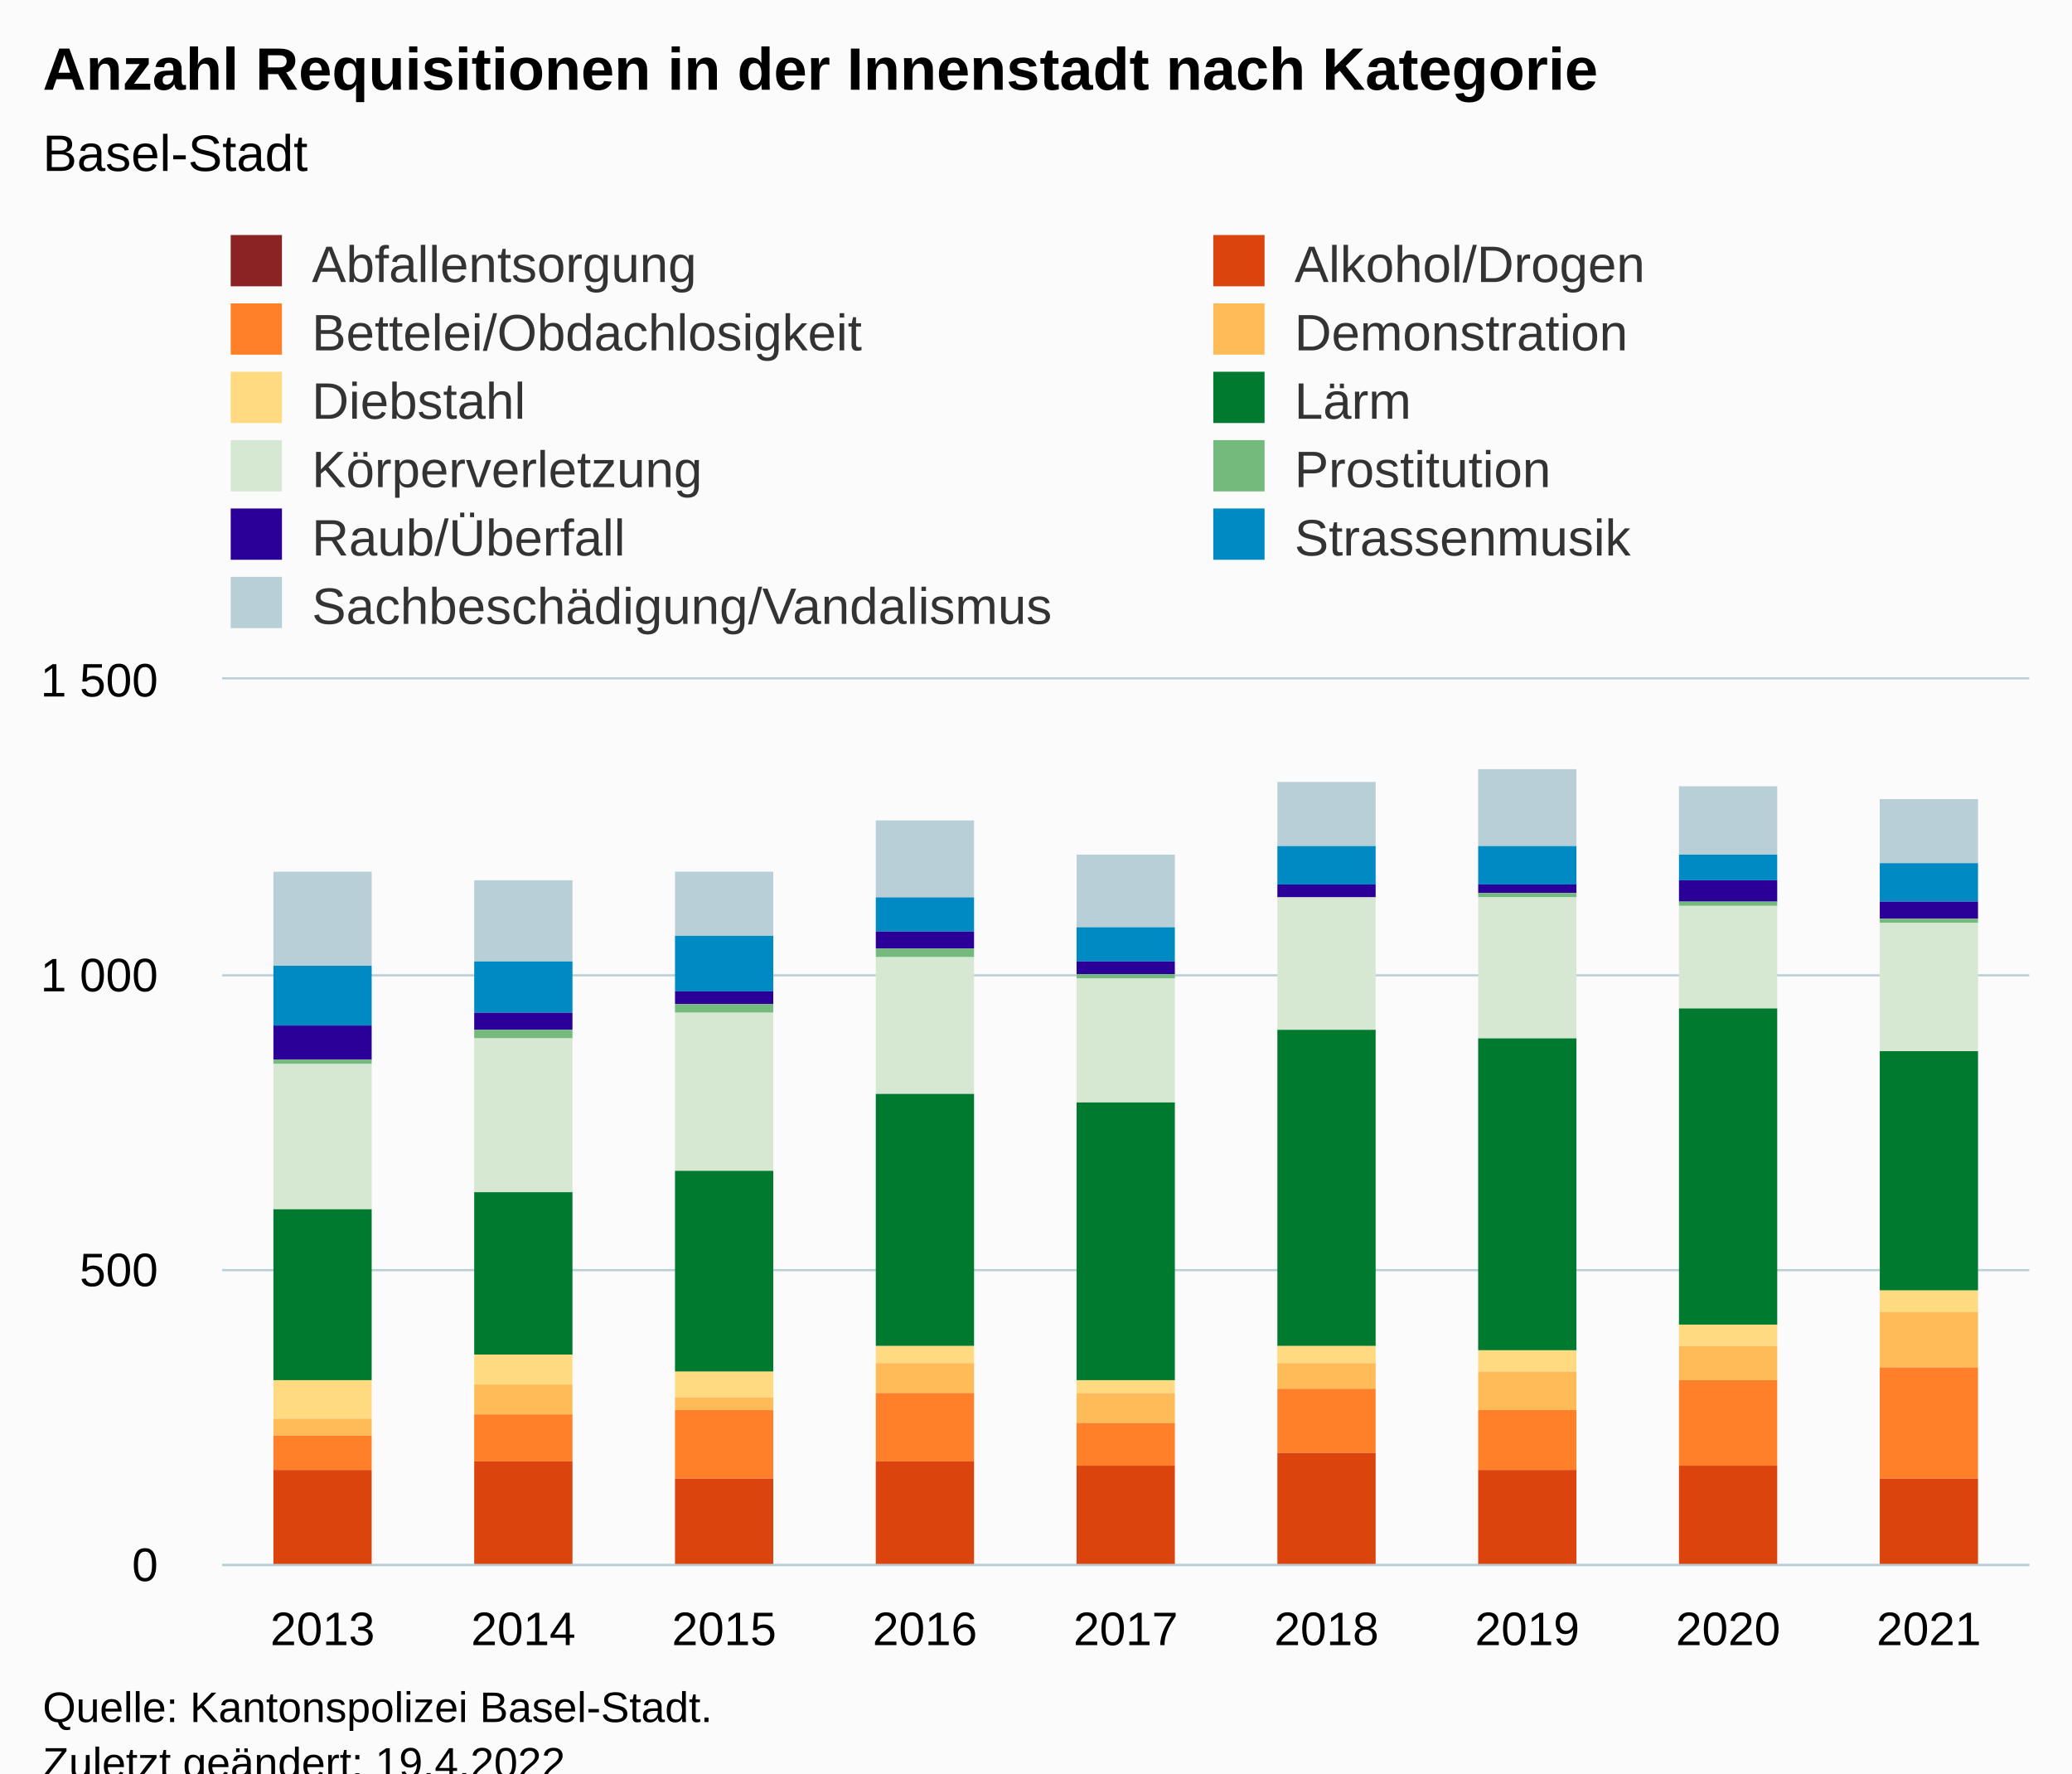
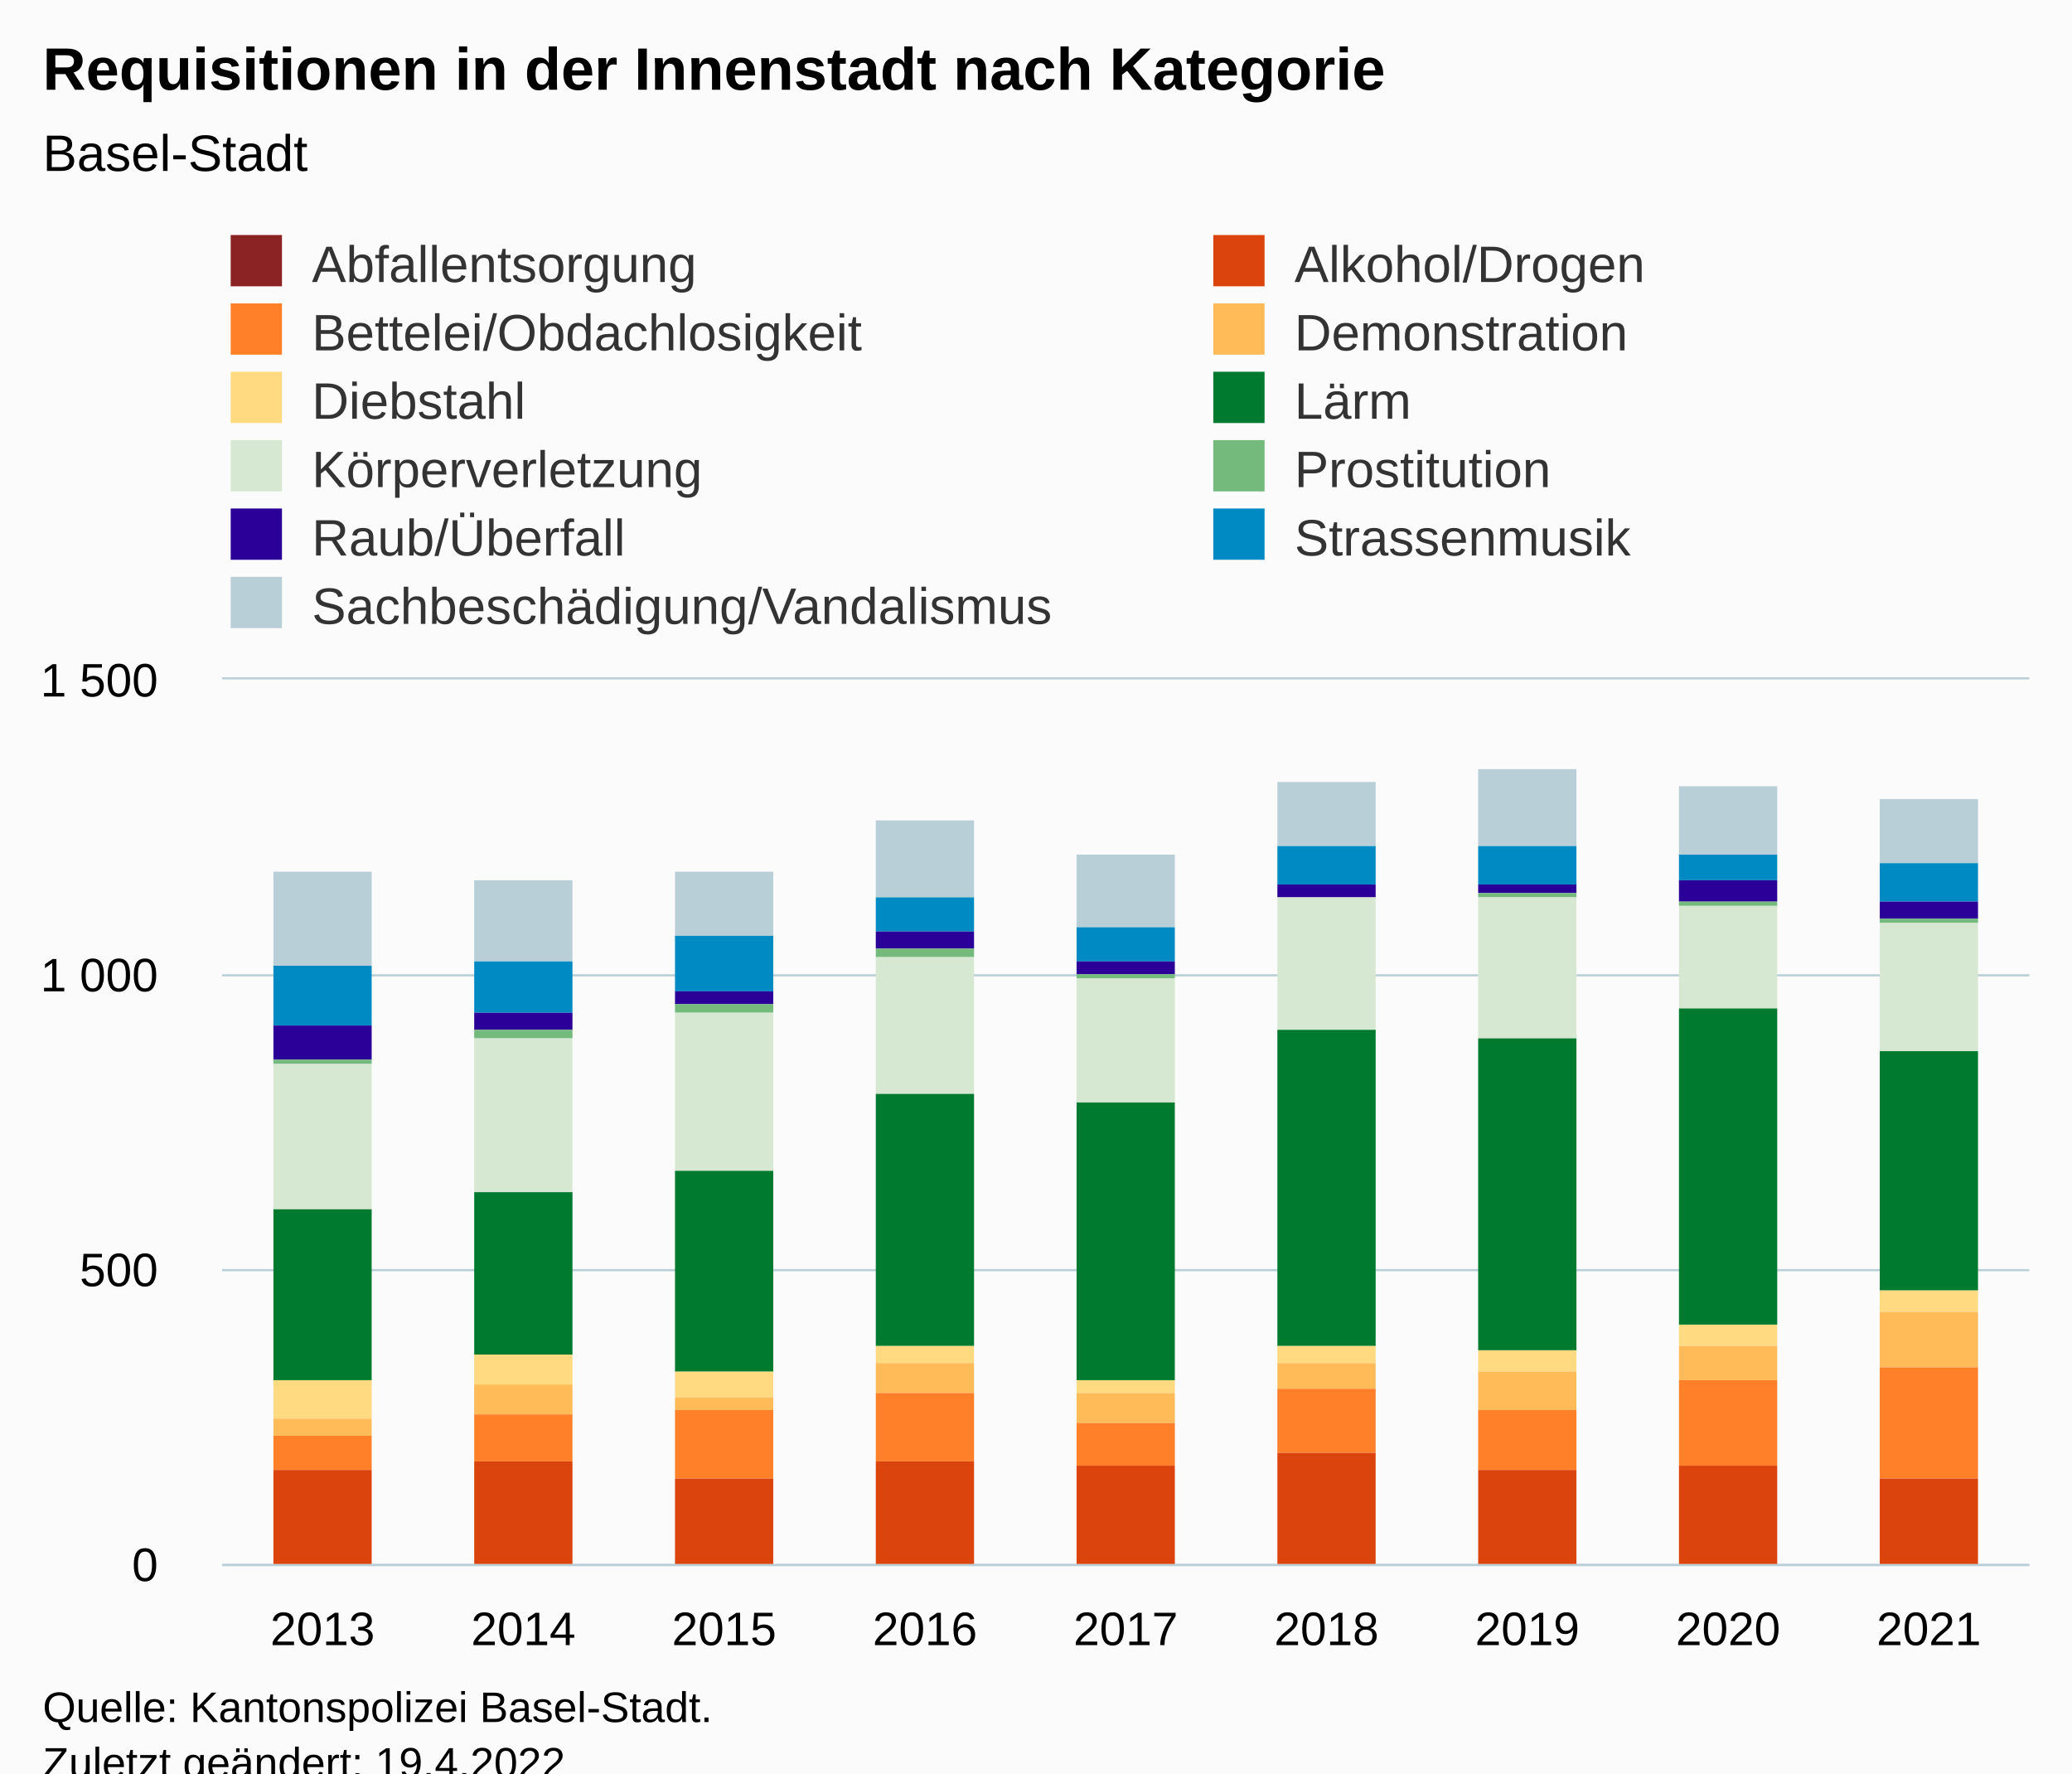
<svg xmlns="http://www.w3.org/2000/svg" version="1.1" class="highcharts-root" style="font-family:Arial;font-size:12px;" viewBox="0 0 485 415">
  <defs>
-     <clipPath id="highcharts-c2htxn2-106-">
+     <clipPath id="highcharts-yg8zal8-106-">
      <rect x="0" y="0" width="423" height="207" fill="none" />
    </clipPath>
-     <clipPath id="highcharts-c2htxn2-116-">
+     <clipPath id="highcharts-yg8zal8-116-">
      <rect x="0" y="0" width="423" height="207" fill="none" />
    </clipPath>
-     <clipPath id="highcharts-c2htxn2-207-">
+     <clipPath id="highcharts-yg8zal8-207-">
      <rect x="52" y="159" width="423" height="207" fill="none" />
    </clipPath>
  </defs>
  <rect fill="#fbfbfb" class="highcharts-background" x="0" y="0" width="485" height="428" rx="0" ry="0" />
  <rect fill="none" class="highcharts-plot-background" x="52" y="159" width="423" height="207" />
  <g class="highcharts-pane-group" data-z-index="0" />
  <g class="highcharts-grid highcharts-xaxis-grid" data-z-index="1">
    <path fill="none" data-z-index="1" class="highcharts-grid-line" d="M 98.5 159 L 98.5 366" opacity="1" />
    <path fill="none" data-z-index="1" class="highcharts-grid-line" d="M 145.5 159 L 145.5 366" opacity="1" />
    <path fill="none" data-z-index="1" class="highcharts-grid-line" d="M 192.5 159 L 192.5 366" opacity="1" />
    <path fill="none" data-z-index="1" class="highcharts-grid-line" d="M 239.5 159 L 239.5 366" opacity="1" />
    <path fill="none" data-z-index="1" class="highcharts-grid-line" d="M 286.5 159 L 286.5 366" opacity="1" />
    <path fill="none" data-z-index="1" class="highcharts-grid-line" d="M 333.5 159 L 333.5 366" opacity="1" />
    <path fill="none" data-z-index="1" class="highcharts-grid-line" d="M 380.5 159 L 380.5 366" opacity="1" />
    <path fill="none" data-z-index="1" class="highcharts-grid-line" d="M 427.5 159 L 427.5 366" opacity="1" />
    <path fill="none" data-z-index="1" class="highcharts-grid-line" d="M 474.5 159 L 474.5 366" opacity="1" />
    <path fill="none" data-z-index="1" class="highcharts-grid-line" d="M 51.5 159 L 51.5 366" opacity="1" />
  </g>
  <g class="highcharts-grid highcharts-yaxis-grid" data-z-index="1">
    <path fill="none" stroke="#B9CFD7" stroke-width="0.5" data-z-index="1" class="highcharts-grid-line" d="M 52 366.25 L 475 366.25" opacity="1" />
    <path fill="none" stroke="#B9CFD7" stroke-width="0.5" data-z-index="1" class="highcharts-grid-line" d="M 52 297.25 L 475 297.25" opacity="1" />
    <path fill="none" stroke="#B9CFD7" stroke-width="0.5" data-z-index="1" class="highcharts-grid-line" d="M 52 228.25 L 475 228.25" opacity="1" />
    <path fill="none" stroke="#B9CFD7" stroke-width="0.5" data-z-index="1" class="highcharts-grid-line" d="M 52 158.75 L 475 158.75" opacity="1" />
  </g>
  <rect fill="none" class="highcharts-plot-border" data-z-index="1" x="52" y="159" width="423" height="207" />
  <g class="highcharts-axis highcharts-xaxis" data-z-index="2">
    <path fill="none" class="highcharts-axis-line" stroke="#B9CFD7" stroke-width="0.5" data-z-index="7" d="M 52 366.25 L 475 366.25" />
  </g>
  <g class="highcharts-axis highcharts-yaxis" data-z-index="2">
    <path fill="none" class="highcharts-axis-line" data-z-index="7" d="M 52 159 L 52 366" />
  </g>
  <g class="highcharts-series-group" data-z-index="3">
-     <g class="highcharts-series highcharts-series-0 highcharts-column-series" data-z-index="0.1" opacity="1" transform="translate(52,159) scale(1 1)" clip-path="url(#highcharts-c2htxn2-116-)">
+     <g class="highcharts-series highcharts-series-0 highcharts-column-series" data-z-index="0.1" opacity="1" transform="translate(52,159) scale(1 1)" clip-path="url(#highcharts-yg8zal8-116-)">
      <rect x="12" y="45" width="23" height="22" fill="#B9CFD7" opacity="1" class="highcharts-point" />
      <rect x="59" y="47" width="23" height="19" fill="#B9CFD7" opacity="1" class="highcharts-point" />
      <rect x="106" y="45" width="23" height="15" fill="#B9CFD7" opacity="1" class="highcharts-point" />
      <rect x="153" y="33" width="23" height="18" fill="#B9CFD7" opacity="1" class="highcharts-point" />
      <rect x="200" y="41" width="23" height="17" fill="#B9CFD7" opacity="1" class="highcharts-point" />
      <rect x="247" y="24" width="23" height="15" fill="#B9CFD7" opacity="1" class="highcharts-point" />
      <rect x="294" y="21" width="23" height="18" fill="#B9CFD7" opacity="1" class="highcharts-point" />
      <rect x="341" y="25" width="23" height="16" fill="#B9CFD7" opacity="1" class="highcharts-point" />
      <rect x="388" y="28" width="23" height="15" fill="#B9CFD7" opacity="1" class="highcharts-point" />
    </g>
    <g class="highcharts-markers highcharts-series-0 highcharts-column-series" data-z-index="0.1" opacity="1" transform="translate(52,159) scale(1 1)" clip-path="none" />
-     <g class="highcharts-series highcharts-series-1 highcharts-column-series" data-z-index="0.1" opacity="1" transform="translate(52,159) scale(1 1)" clip-path="url(#highcharts-c2htxn2-116-)">
+     <g class="highcharts-series highcharts-series-1 highcharts-column-series" data-z-index="0.1" opacity="1" transform="translate(52,159) scale(1 1)" clip-path="url(#highcharts-yg8zal8-116-)">
      <rect x="12" y="67" width="23" height="14" fill="#008AC3" opacity="1" class="highcharts-point" />
      <rect x="59" y="66" width="23" height="12" fill="#008AC3" opacity="1" class="highcharts-point" />
      <rect x="106" y="60" width="23" height="13" fill="#008AC3" opacity="1" class="highcharts-point" />
      <rect x="153" y="51" width="23" height="8" fill="#008AC3" opacity="1" class="highcharts-point" />
      <rect x="200" y="58" width="23" height="8" fill="#008AC3" opacity="1" class="highcharts-point" />
      <rect x="247" y="39" width="23" height="9" fill="#008AC3" opacity="1" class="highcharts-point" />
      <rect x="294" y="39" width="23" height="9" fill="#008AC3" opacity="1" class="highcharts-point" />
      <rect x="341" y="41" width="23" height="6" fill="#008AC3" opacity="1" class="highcharts-point" />
      <rect x="388" y="43" width="23" height="9" fill="#008AC3" opacity="1" class="highcharts-point" />
    </g>
    <g class="highcharts-markers highcharts-series-1 highcharts-column-series" data-z-index="0.1" opacity="1" transform="translate(52,159) scale(1 1)" clip-path="none" />
-     <g class="highcharts-series highcharts-series-2 highcharts-column-series" data-z-index="0.1" opacity="1" transform="translate(52,159) scale(1 1)" clip-path="url(#highcharts-c2htxn2-116-)">
+     <g class="highcharts-series highcharts-series-2 highcharts-column-series" data-z-index="0.1" opacity="1" transform="translate(52,159) scale(1 1)" clip-path="url(#highcharts-yg8zal8-116-)">
      <rect x="12" y="81" width="23" height="8" fill="#2B0099" opacity="1" class="highcharts-point" />
      <rect x="59" y="78" width="23" height="4" fill="#2B0099" opacity="1" class="highcharts-point" />
      <rect x="106" y="73" width="23" height="3" fill="#2B0099" opacity="1" class="highcharts-point" />
      <rect x="153" y="59" width="23" height="4" fill="#2B0099" opacity="1" class="highcharts-point" />
      <rect x="200" y="66" width="23" height="3" fill="#2B0099" opacity="1" class="highcharts-point" />
      <rect x="247" y="48" width="23" height="3" fill="#2B0099" opacity="1" class="highcharts-point" />
      <rect x="294" y="48" width="23" height="2" fill="#2B0099" opacity="1" class="highcharts-point" />
      <rect x="341" y="47" width="23" height="5" fill="#2B0099" opacity="1" class="highcharts-point" />
      <rect x="388" y="52" width="23" height="4" fill="#2B0099" opacity="1" class="highcharts-point" />
    </g>
    <g class="highcharts-markers highcharts-series-2 highcharts-column-series" data-z-index="0.1" opacity="1" transform="translate(52,159) scale(1 1)" clip-path="none" />
-     <g class="highcharts-series highcharts-series-3 highcharts-column-series" data-z-index="0.1" opacity="1" transform="translate(52,159) scale(1 1)" clip-path="url(#highcharts-c2htxn2-116-)">
+     <g class="highcharts-series highcharts-series-3 highcharts-column-series" data-z-index="0.1" opacity="1" transform="translate(52,159) scale(1 1)" clip-path="url(#highcharts-yg8zal8-116-)">
      <rect x="12" y="89" width="23" height="1" fill="#73BA7C" opacity="1" class="highcharts-point" />
      <rect x="59" y="82" width="23" height="2" fill="#73BA7C" opacity="1" class="highcharts-point" />
      <rect x="106" y="76" width="23" height="2" fill="#73BA7C" opacity="1" class="highcharts-point" />
      <rect x="153" y="63" width="23" height="2" fill="#73BA7C" opacity="1" class="highcharts-point" />
      <rect x="200" y="69" width="23" height="1" fill="#73BA7C" opacity="1" class="highcharts-point" />
      <rect x="247" y="51" width="23" height="0" fill="#73BA7C" opacity="1" class="highcharts-point" />
      <rect x="294" y="50" width="23" height="1" fill="#73BA7C" opacity="1" class="highcharts-point" />
      <rect x="341" y="52" width="23" height="1" fill="#73BA7C" opacity="1" class="highcharts-point" />
      <rect x="388" y="56" width="23" height="1" fill="#73BA7C" opacity="1" class="highcharts-point" />
    </g>
    <g class="highcharts-markers highcharts-series-3 highcharts-column-series" data-z-index="0.1" opacity="1" transform="translate(52,159) scale(1 1)" clip-path="none" />
-     <g class="highcharts-series highcharts-series-4 highcharts-column-series" data-z-index="0.1" opacity="1" transform="translate(52,159) scale(1 1)" clip-path="url(#highcharts-c2htxn2-116-)">
+     <g class="highcharts-series highcharts-series-4 highcharts-column-series" data-z-index="0.1" opacity="1" transform="translate(52,159) scale(1 1)" clip-path="url(#highcharts-yg8zal8-116-)">
      <rect x="12" y="90" width="23" height="34" fill="#D7E8D2" opacity="1" class="highcharts-point" />
      <rect x="59" y="84" width="23" height="36" fill="#D7E8D2" opacity="1" class="highcharts-point" />
      <rect x="106" y="78" width="23" height="37" fill="#D7E8D2" opacity="1" class="highcharts-point" />
      <rect x="153" y="65" width="23" height="32" fill="#D7E8D2" opacity="1" class="highcharts-point" />
      <rect x="200" y="70" width="23" height="29" fill="#D7E8D2" opacity="1" class="highcharts-point" />
      <rect x="247" y="51" width="23" height="31" fill="#D7E8D2" opacity="1" class="highcharts-point" />
      <rect x="294" y="51" width="23" height="33" fill="#D7E8D2" opacity="1" class="highcharts-point" />
      <rect x="341" y="53" width="23" height="24" fill="#D7E8D2" opacity="1" class="highcharts-point" />
      <rect x="388" y="57" width="23" height="30" fill="#D7E8D2" opacity="1" class="highcharts-point" />
    </g>
    <g class="highcharts-markers highcharts-series-4 highcharts-column-series" data-z-index="0.1" opacity="1" transform="translate(52,159) scale(1 1)" clip-path="none" />
-     <g class="highcharts-series highcharts-series-5 highcharts-column-series" data-z-index="0.1" opacity="1" transform="translate(52,159) scale(1 1)" clip-path="url(#highcharts-c2htxn2-116-)">
+     <g class="highcharts-series highcharts-series-5 highcharts-column-series" data-z-index="0.1" opacity="1" transform="translate(52,159) scale(1 1)" clip-path="url(#highcharts-yg8zal8-116-)">
      <rect x="12" y="124" width="23" height="40" fill="#007A2F" opacity="1" class="highcharts-point" />
      <rect x="59" y="120" width="23" height="38" fill="#007A2F" opacity="1" class="highcharts-point" />
      <rect x="106" y="115" width="23" height="47" fill="#007A2F" opacity="1" class="highcharts-point" />
      <rect x="153" y="97" width="23" height="59" fill="#007A2F" opacity="1" class="highcharts-point" />
      <rect x="200" y="99" width="23" height="65" fill="#007A2F" opacity="1" class="highcharts-point" />
      <rect x="247" y="82" width="23" height="74" fill="#007A2F" opacity="1" class="highcharts-point" />
      <rect x="294" y="84" width="23" height="73" fill="#007A2F" opacity="1" class="highcharts-point" />
      <rect x="341" y="77" width="23" height="74" fill="#007A2F" opacity="1" class="highcharts-point" />
      <rect x="388" y="87" width="23" height="56" fill="#007A2F" opacity="1" class="highcharts-point" />
    </g>
    <g class="highcharts-markers highcharts-series-5 highcharts-column-series" data-z-index="0.1" opacity="1" transform="translate(52,159) scale(1 1)" clip-path="none" />
-     <g class="highcharts-series highcharts-series-6 highcharts-column-series" data-z-index="0.1" opacity="1" transform="translate(52,159) scale(1 1)" clip-path="url(#highcharts-c2htxn2-116-)">
+     <g class="highcharts-series highcharts-series-6 highcharts-column-series" data-z-index="0.1" opacity="1" transform="translate(52,159) scale(1 1)" clip-path="url(#highcharts-yg8zal8-116-)">
      <rect x="12" y="164" width="23" height="9" fill="#FFDA80" opacity="1" class="highcharts-point" />
      <rect x="59" y="158" width="23" height="7" fill="#FFDA80" opacity="1" class="highcharts-point" />
      <rect x="106" y="162" width="23" height="6" fill="#FFDA80" opacity="1" class="highcharts-point" />
      <rect x="153" y="156" width="23" height="4" fill="#FFDA80" opacity="1" class="highcharts-point" />
      <rect x="200" y="164" width="23" height="3" fill="#FFDA80" opacity="1" class="highcharts-point" />
      <rect x="247" y="156" width="23" height="4" fill="#FFDA80" opacity="1" class="highcharts-point" />
      <rect x="294" y="157" width="23" height="5" fill="#FFDA80" opacity="1" class="highcharts-point" />
      <rect x="341" y="151" width="23" height="5" fill="#FFDA80" opacity="1" class="highcharts-point" />
      <rect x="388" y="143" width="23" height="5" fill="#FFDA80" opacity="1" class="highcharts-point" />
    </g>
    <g class="highcharts-markers highcharts-series-6 highcharts-column-series" data-z-index="0.1" opacity="1" transform="translate(52,159) scale(1 1)" clip-path="none" />
-     <g class="highcharts-series highcharts-series-7 highcharts-column-series" data-z-index="0.1" opacity="1" transform="translate(52,159) scale(1 1)" clip-path="url(#highcharts-c2htxn2-116-)">
+     <g class="highcharts-series highcharts-series-7 highcharts-column-series" data-z-index="0.1" opacity="1" transform="translate(52,159) scale(1 1)" clip-path="url(#highcharts-yg8zal8-116-)">
      <rect x="12" y="173" width="23" height="4" fill="#FFBB58" opacity="1" class="highcharts-point" />
      <rect x="59" y="165" width="23" height="7" fill="#FFBB58" opacity="1" class="highcharts-point" />
      <rect x="106" y="168" width="23" height="3" fill="#FFBB58" opacity="1" class="highcharts-point" />
      <rect x="153" y="160" width="23" height="7" fill="#FFBB58" opacity="1" class="highcharts-point" />
      <rect x="200" y="167" width="23" height="7" fill="#FFBB58" opacity="1" class="highcharts-point" />
      <rect x="247" y="160" width="23" height="6" fill="#FFBB58" opacity="1" class="highcharts-point" />
      <rect x="294" y="162" width="23" height="9" fill="#FFBB58" opacity="1" class="highcharts-point" />
      <rect x="341" y="156" width="23" height="8" fill="#FFBB58" opacity="1" class="highcharts-point" />
      <rect x="388" y="148" width="23" height="13" fill="#FFBB58" opacity="1" class="highcharts-point" />
    </g>
    <g class="highcharts-markers highcharts-series-7 highcharts-column-series" data-z-index="0.1" opacity="1" transform="translate(52,159) scale(1 1)" clip-path="none" />
-     <g class="highcharts-series highcharts-series-8 highcharts-column-series" data-z-index="0.1" opacity="1" transform="translate(52,159) scale(1 1)" clip-path="url(#highcharts-c2htxn2-116-)">
+     <g class="highcharts-series highcharts-series-8 highcharts-column-series" data-z-index="0.1" opacity="1" transform="translate(52,159) scale(1 1)" clip-path="url(#highcharts-yg8zal8-116-)">
      <rect x="12" y="177" width="23" height="8" fill="#FF8028" opacity="1" class="highcharts-point" />
      <rect x="59" y="172" width="23" height="11" fill="#FF8028" opacity="1" class="highcharts-point" />
      <rect x="106" y="171" width="23" height="16" fill="#FF8028" opacity="1" class="highcharts-point" />
      <rect x="153" y="167" width="23" height="16" fill="#FF8028" opacity="1" class="highcharts-point" />
      <rect x="200" y="174" width="23" height="10" fill="#FF8028" opacity="1" class="highcharts-point" />
      <rect x="247" y="166" width="23" height="15" fill="#FF8028" opacity="1" class="highcharts-point" />
      <rect x="294" y="171" width="23" height="14" fill="#FF8028" opacity="1" class="highcharts-point" />
      <rect x="341" y="164" width="23" height="20" fill="#FF8028" opacity="1" class="highcharts-point" />
      <rect x="388" y="161" width="23" height="26" fill="#FF8028" opacity="1" class="highcharts-point" />
    </g>
    <g class="highcharts-markers highcharts-series-8 highcharts-column-series" data-z-index="0.1" opacity="1" transform="translate(52,159) scale(1 1)" clip-path="none" />
-     <g class="highcharts-series highcharts-series-9 highcharts-column-series" data-z-index="0.1" opacity="1" transform="translate(52,159) scale(1 1)" clip-path="url(#highcharts-c2htxn2-116-)">
+     <g class="highcharts-series highcharts-series-9 highcharts-column-series" data-z-index="0.1" opacity="1" transform="translate(52,159) scale(1 1)" clip-path="url(#highcharts-yg8zal8-116-)">
      <rect x="12" y="185" width="23" height="23" fill="#DC440E" opacity="1" class="highcharts-point" />
      <rect x="59" y="183" width="23" height="25" fill="#DC440E" opacity="1" class="highcharts-point" />
      <rect x="106" y="187" width="23" height="20" fill="#DC440E" opacity="1" class="highcharts-point" />
      <rect x="153" y="183" width="23" height="24" fill="#DC440E" opacity="1" class="highcharts-point" />
      <rect x="200" y="184" width="23" height="23" fill="#DC440E" opacity="1" class="highcharts-point" />
      <rect x="247" y="181" width="23" height="27" fill="#DC440E" opacity="1" class="highcharts-point" />
      <rect x="294" y="185" width="23" height="22" fill="#DC440E" opacity="1" class="highcharts-point" />
      <rect x="341" y="184" width="23" height="23" fill="#DC440E" opacity="1" class="highcharts-point" />
      <rect x="388" y="187" width="23" height="20" fill="#DC440E" opacity="1" class="highcharts-point" />
    </g>
    <g class="highcharts-markers highcharts-series-9 highcharts-column-series" data-z-index="0.1" opacity="1" transform="translate(52,159) scale(1 1)" clip-path="none" />
-     <g class="highcharts-series highcharts-series-10 highcharts-column-series" data-z-index="0.1" opacity="1" transform="translate(52,159) scale(1 1)" clip-path="url(#highcharts-c2htxn2-116-)">
+     <g class="highcharts-series highcharts-series-10 highcharts-column-series" data-z-index="0.1" opacity="1" transform="translate(52,159) scale(1 1)" clip-path="url(#highcharts-yg8zal8-116-)">
      <rect x="12" y="208" width="23" height="0" fill="#8B2223" opacity="1" class="highcharts-point" />
      <rect x="59" y="208" width="23" height="0" fill="#8B2223" opacity="1" class="highcharts-point" />
      <rect x="106" y="207" width="23" height="1" fill="#8B2223" opacity="1" class="highcharts-point" />
      <rect x="153" y="207" width="23" height="1" fill="#8B2223" opacity="1" class="highcharts-point" />
      <rect x="200" y="207" width="23" height="1" fill="#8B2223" opacity="1" class="highcharts-point" />
      <rect x="247" y="208" width="23" height="0" fill="#8B2223" opacity="1" class="highcharts-point" />
      <rect x="294" y="207" width="23" height="1" fill="#8B2223" opacity="1" class="highcharts-point" />
      <rect x="341" y="207" width="23" height="1" fill="#8B2223" opacity="1" class="highcharts-point" />
      <rect x="388" y="207" width="23" height="1" fill="#8B2223" opacity="1" class="highcharts-point" />
    </g>
    <g class="highcharts-markers highcharts-series-10 highcharts-column-series" data-z-index="0.1" opacity="1" transform="translate(52,159) scale(1 1)" clip-path="none" />
  </g>
  <text x="10" text-anchor="start" class="highcharts-title" data-z-index="4" style="color:#000000;font-size:14px;font-weight:bold;fill:#000000;" y="21">
-     <tspan>Anzahl Requisitionen in der Innenstadt nach Kategorie</tspan>
+     <tspan>Requisitionen in der Innenstadt nach Kategorie</tspan>
  </text>
  <text x="10" text-anchor="start" class="highcharts-subtitle" data-z-index="4" style="color:#000000;font-size:12px;font-weight:normal;fill:#000000;" y="40">
    <tspan>Basel-Stadt</tspan>
  </text>
  <text x="10" text-anchor="start" class="highcharts-caption" data-z-index="4" style="color:#666666;fill:#666666;" y="400" />
  <g class="highcharts-legend" data-z-index="7" transform="translate(52,56)">
    <rect fill="none" class="highcharts-legend-box" rx="0" ry="0" x="0" y="0" width="500" height="91" visibility="visible" />
    <g data-z-index="1">
      <g>
        <g class="highcharts-legend-item highcharts-column-series highcharts-color-undefined highcharts-series-10" data-z-index="1" transform="translate(0,-5)">
          <text x="21" style="color:#333333;cursor:pointer;font-size:12px;font-weight:normal;fill:#333333;" text-anchor="start" data-z-index="2" y="15">
            <tspan>Abfallentsorgung</tspan>
          </text>
          <rect x="2" y="4" width="12" height="12" fill="#8B2223" class="highcharts-point" data-z-index="3" />
        </g>
        <g class="highcharts-legend-item highcharts-column-series highcharts-color-undefined highcharts-series-9" data-z-index="1" transform="translate(230,-5)">
          <text x="21" y="15" style="color:#333333;cursor:pointer;font-size:12px;font-weight:normal;fill:#333333;" text-anchor="start" data-z-index="2">
            <tspan>Alkohol/Drogen</tspan>
          </text>
          <rect x="2" y="4" width="12" height="12" fill="#DC440E" class="highcharts-point" data-z-index="3" />
        </g>
        <g class="highcharts-legend-item highcharts-column-series highcharts-color-undefined highcharts-series-8" data-z-index="1" transform="translate(0,11)">
          <text x="21" y="15" style="color:#333333;cursor:pointer;font-size:12px;font-weight:normal;fill:#333333;" text-anchor="start" data-z-index="2">
            <tspan>Bettelei/Obdachlosigkeit</tspan>
          </text>
          <rect x="2" y="4" width="12" height="12" fill="#FF8028" class="highcharts-point" data-z-index="3" />
        </g>
        <g class="highcharts-legend-item highcharts-column-series highcharts-color-undefined highcharts-series-7" data-z-index="1" transform="translate(230,11)">
          <text x="21" y="15" style="color:#333333;cursor:pointer;font-size:12px;font-weight:normal;fill:#333333;" text-anchor="start" data-z-index="2">
            <tspan>Demonstration</tspan>
          </text>
          <rect x="2" y="4" width="12" height="12" fill="#FFBB58" class="highcharts-point" data-z-index="3" />
        </g>
        <g class="highcharts-legend-item highcharts-column-series highcharts-color-undefined highcharts-series-6" data-z-index="1" transform="translate(0,27)">
          <text x="21" y="15" style="color:#333333;cursor:pointer;font-size:12px;font-weight:normal;fill:#333333;" text-anchor="start" data-z-index="2">
            <tspan>Diebstahl</tspan>
          </text>
          <rect x="2" y="4" width="12" height="12" fill="#FFDA80" class="highcharts-point" data-z-index="3" />
        </g>
        <g class="highcharts-legend-item highcharts-column-series highcharts-color-undefined highcharts-series-5" data-z-index="1" transform="translate(230,27)">
          <text x="21" y="15" style="color:#333333;cursor:pointer;font-size:12px;font-weight:normal;fill:#333333;" text-anchor="start" data-z-index="2">
            <tspan>Lärm</tspan>
          </text>
          <rect x="2" y="4" width="12" height="12" fill="#007A2F" class="highcharts-point" data-z-index="3" />
        </g>
        <g class="highcharts-legend-item highcharts-column-series highcharts-color-undefined highcharts-series-4" data-z-index="1" transform="translate(0,43)">
          <text x="21" y="15" style="color:#333333;cursor:pointer;font-size:12px;font-weight:normal;fill:#333333;" text-anchor="start" data-z-index="2">
            <tspan>Körperverletzung</tspan>
          </text>
          <rect x="2" y="4" width="12" height="12" fill="#D7E8D2" class="highcharts-point" data-z-index="3" />
        </g>
        <g class="highcharts-legend-item highcharts-column-series highcharts-color-undefined highcharts-series-3" data-z-index="1" transform="translate(230,43)">
          <text x="21" y="15" style="color:#333333;cursor:pointer;font-size:12px;font-weight:normal;fill:#333333;" text-anchor="start" data-z-index="2">
            <tspan>Prostitution</tspan>
          </text>
          <rect x="2" y="4" width="12" height="12" fill="#73BA7C" class="highcharts-point" data-z-index="3" />
        </g>
        <g class="highcharts-legend-item highcharts-column-series highcharts-color-undefined highcharts-series-2" data-z-index="1" transform="translate(0,59)">
          <text x="21" y="15" style="color:#333333;cursor:pointer;font-size:12px;font-weight:normal;fill:#333333;" text-anchor="start" data-z-index="2">
            <tspan>Raub/Überfall</tspan>
          </text>
          <rect x="2" y="4" width="12" height="12" fill="#2B0099" class="highcharts-point" data-z-index="3" />
        </g>
        <g class="highcharts-legend-item highcharts-column-series highcharts-color-undefined highcharts-series-1" data-z-index="1" transform="translate(230,59)">
          <text x="21" y="15" style="color:#333333;cursor:pointer;font-size:12px;font-weight:normal;fill:#333333;" text-anchor="start" data-z-index="2">
            <tspan>Strassenmusik</tspan>
          </text>
          <rect x="2" y="4" width="12" height="12" fill="#008AC3" class="highcharts-point" data-z-index="3" />
        </g>
        <g class="highcharts-legend-item highcharts-column-series highcharts-color-undefined highcharts-series-0" data-z-index="1" transform="translate(0,75)">
          <text x="21" y="15" style="color:#333333;cursor:pointer;font-size:12px;font-weight:normal;fill:#333333;" text-anchor="start" data-z-index="2">
            <tspan>Sachbeschädigung/Vandalismus</tspan>
          </text>
          <rect x="2" y="4" width="12" height="12" fill="#B9CFD7" class="highcharts-point" data-z-index="3" />
        </g>
      </g>
    </g>
  </g>
  <g class="highcharts-axis-labels highcharts-xaxis-labels" data-z-index="7">
    <text x="75.5" style="color:#000000;cursor:default;font-size:11px;fill:#000000;" text-anchor="middle" transform="translate(0,0)" y="385" opacity="1">2013</text>
    <text x="122.5" style="color:#000000;cursor:default;font-size:11px;fill:#000000;" text-anchor="middle" transform="translate(0,0)" y="385" opacity="1">2014</text>
    <text x="169.5" style="color:#000000;cursor:default;font-size:11px;fill:#000000;" text-anchor="middle" transform="translate(0,0)" y="385" opacity="1">2015</text>
    <text x="216.5" style="color:#000000;cursor:default;font-size:11px;fill:#000000;" text-anchor="middle" transform="translate(0,0)" y="385" opacity="1">2016</text>
    <text x="263.5" style="color:#000000;cursor:default;font-size:11px;fill:#000000;" text-anchor="middle" transform="translate(0,0)" y="385" opacity="1">2017</text>
    <text x="310.5" style="color:#000000;cursor:default;font-size:11px;fill:#000000;" text-anchor="middle" transform="translate(0,0)" y="385" opacity="1">2018</text>
    <text x="357.5" style="color:#000000;cursor:default;font-size:11px;fill:#000000;" text-anchor="middle" transform="translate(0,0)" y="385" opacity="1">2019</text>
    <text x="404.5" style="color:#000000;cursor:default;font-size:11px;fill:#000000;" text-anchor="middle" transform="translate(0,0)" y="385" opacity="1">2020</text>
    <text x="451.5" style="color:#000000;cursor:default;font-size:11px;fill:#000000;" text-anchor="middle" transform="translate(0,0)" y="385" opacity="1">2021</text>
  </g>
  <g class="highcharts-axis-labels highcharts-yaxis-labels" data-z-index="7">
    <text x="37" style="color:#000000;cursor:default;font-size:11px;fill:#000000;" text-anchor="end" transform="translate(0,0)" y="370" opacity="1">0</text>
    <text x="37" style="color:#000000;cursor:default;font-size:11px;fill:#000000;" text-anchor="end" transform="translate(0,0)" y="301" opacity="1">500</text>
    <text x="37" style="color:#000000;cursor:default;font-size:11px;fill:#000000;" text-anchor="end" transform="translate(0,0)" y="232" opacity="1">
      <tspan>1 000</tspan>
    </text>
    <text x="37" style="color:#000000;cursor:default;font-size:11px;fill:#000000;" text-anchor="end" transform="translate(0,0)" y="163" opacity="1">
      <tspan>1 500</tspan>
    </text>
  </g>
  <text x="10" class="highcharts-credits" text-anchor="start" data-z-index="8" style="cursor:default;color:#000000;font-size:10px;fill:#000000;" y="403">
    <tspan>Quelle: Kantonspolizei Basel-Stadt.</tspan>
    <tspan x="10" dy="13">Zuletzt geändert: 19.4.2022</tspan>
  </text>
-   <g class="highcharts-control-points" data-z-index="99" clip-path="url(#highcharts-c2htxn2-207-)" />
+   <g class="highcharts-control-points" data-z-index="99" clip-path="url(#highcharts-yg8zal8-207-)" />
</svg>
